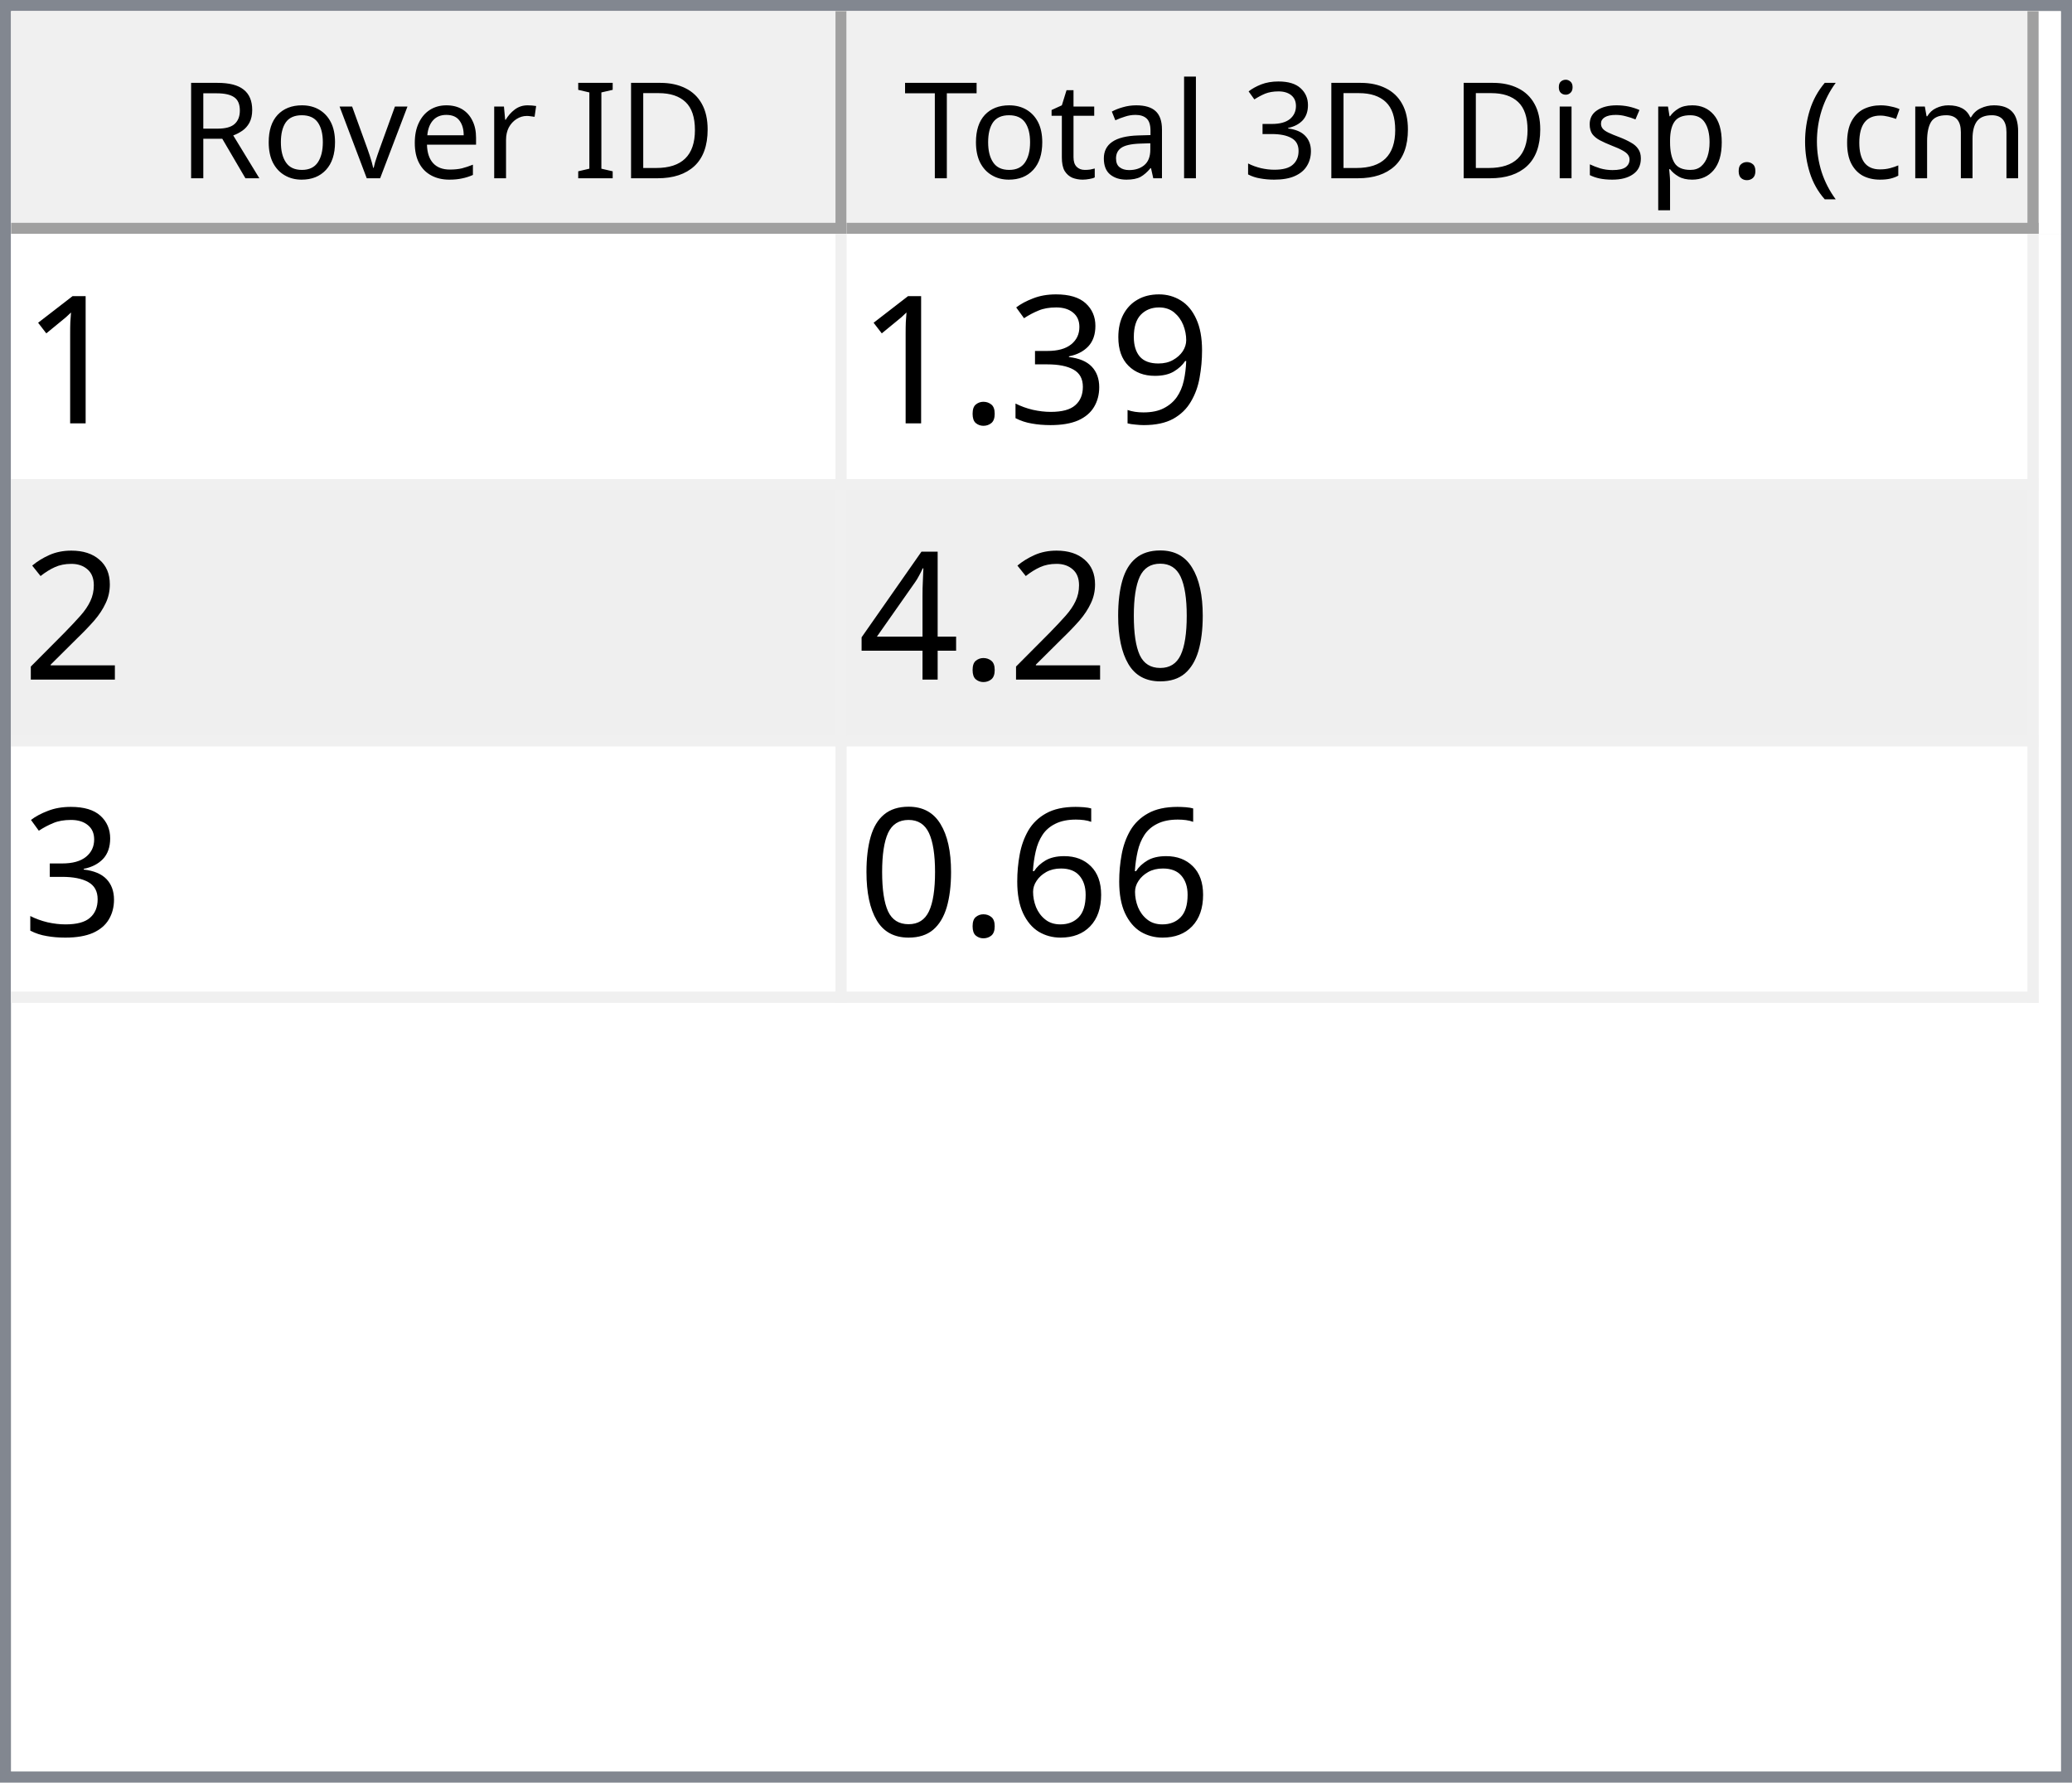
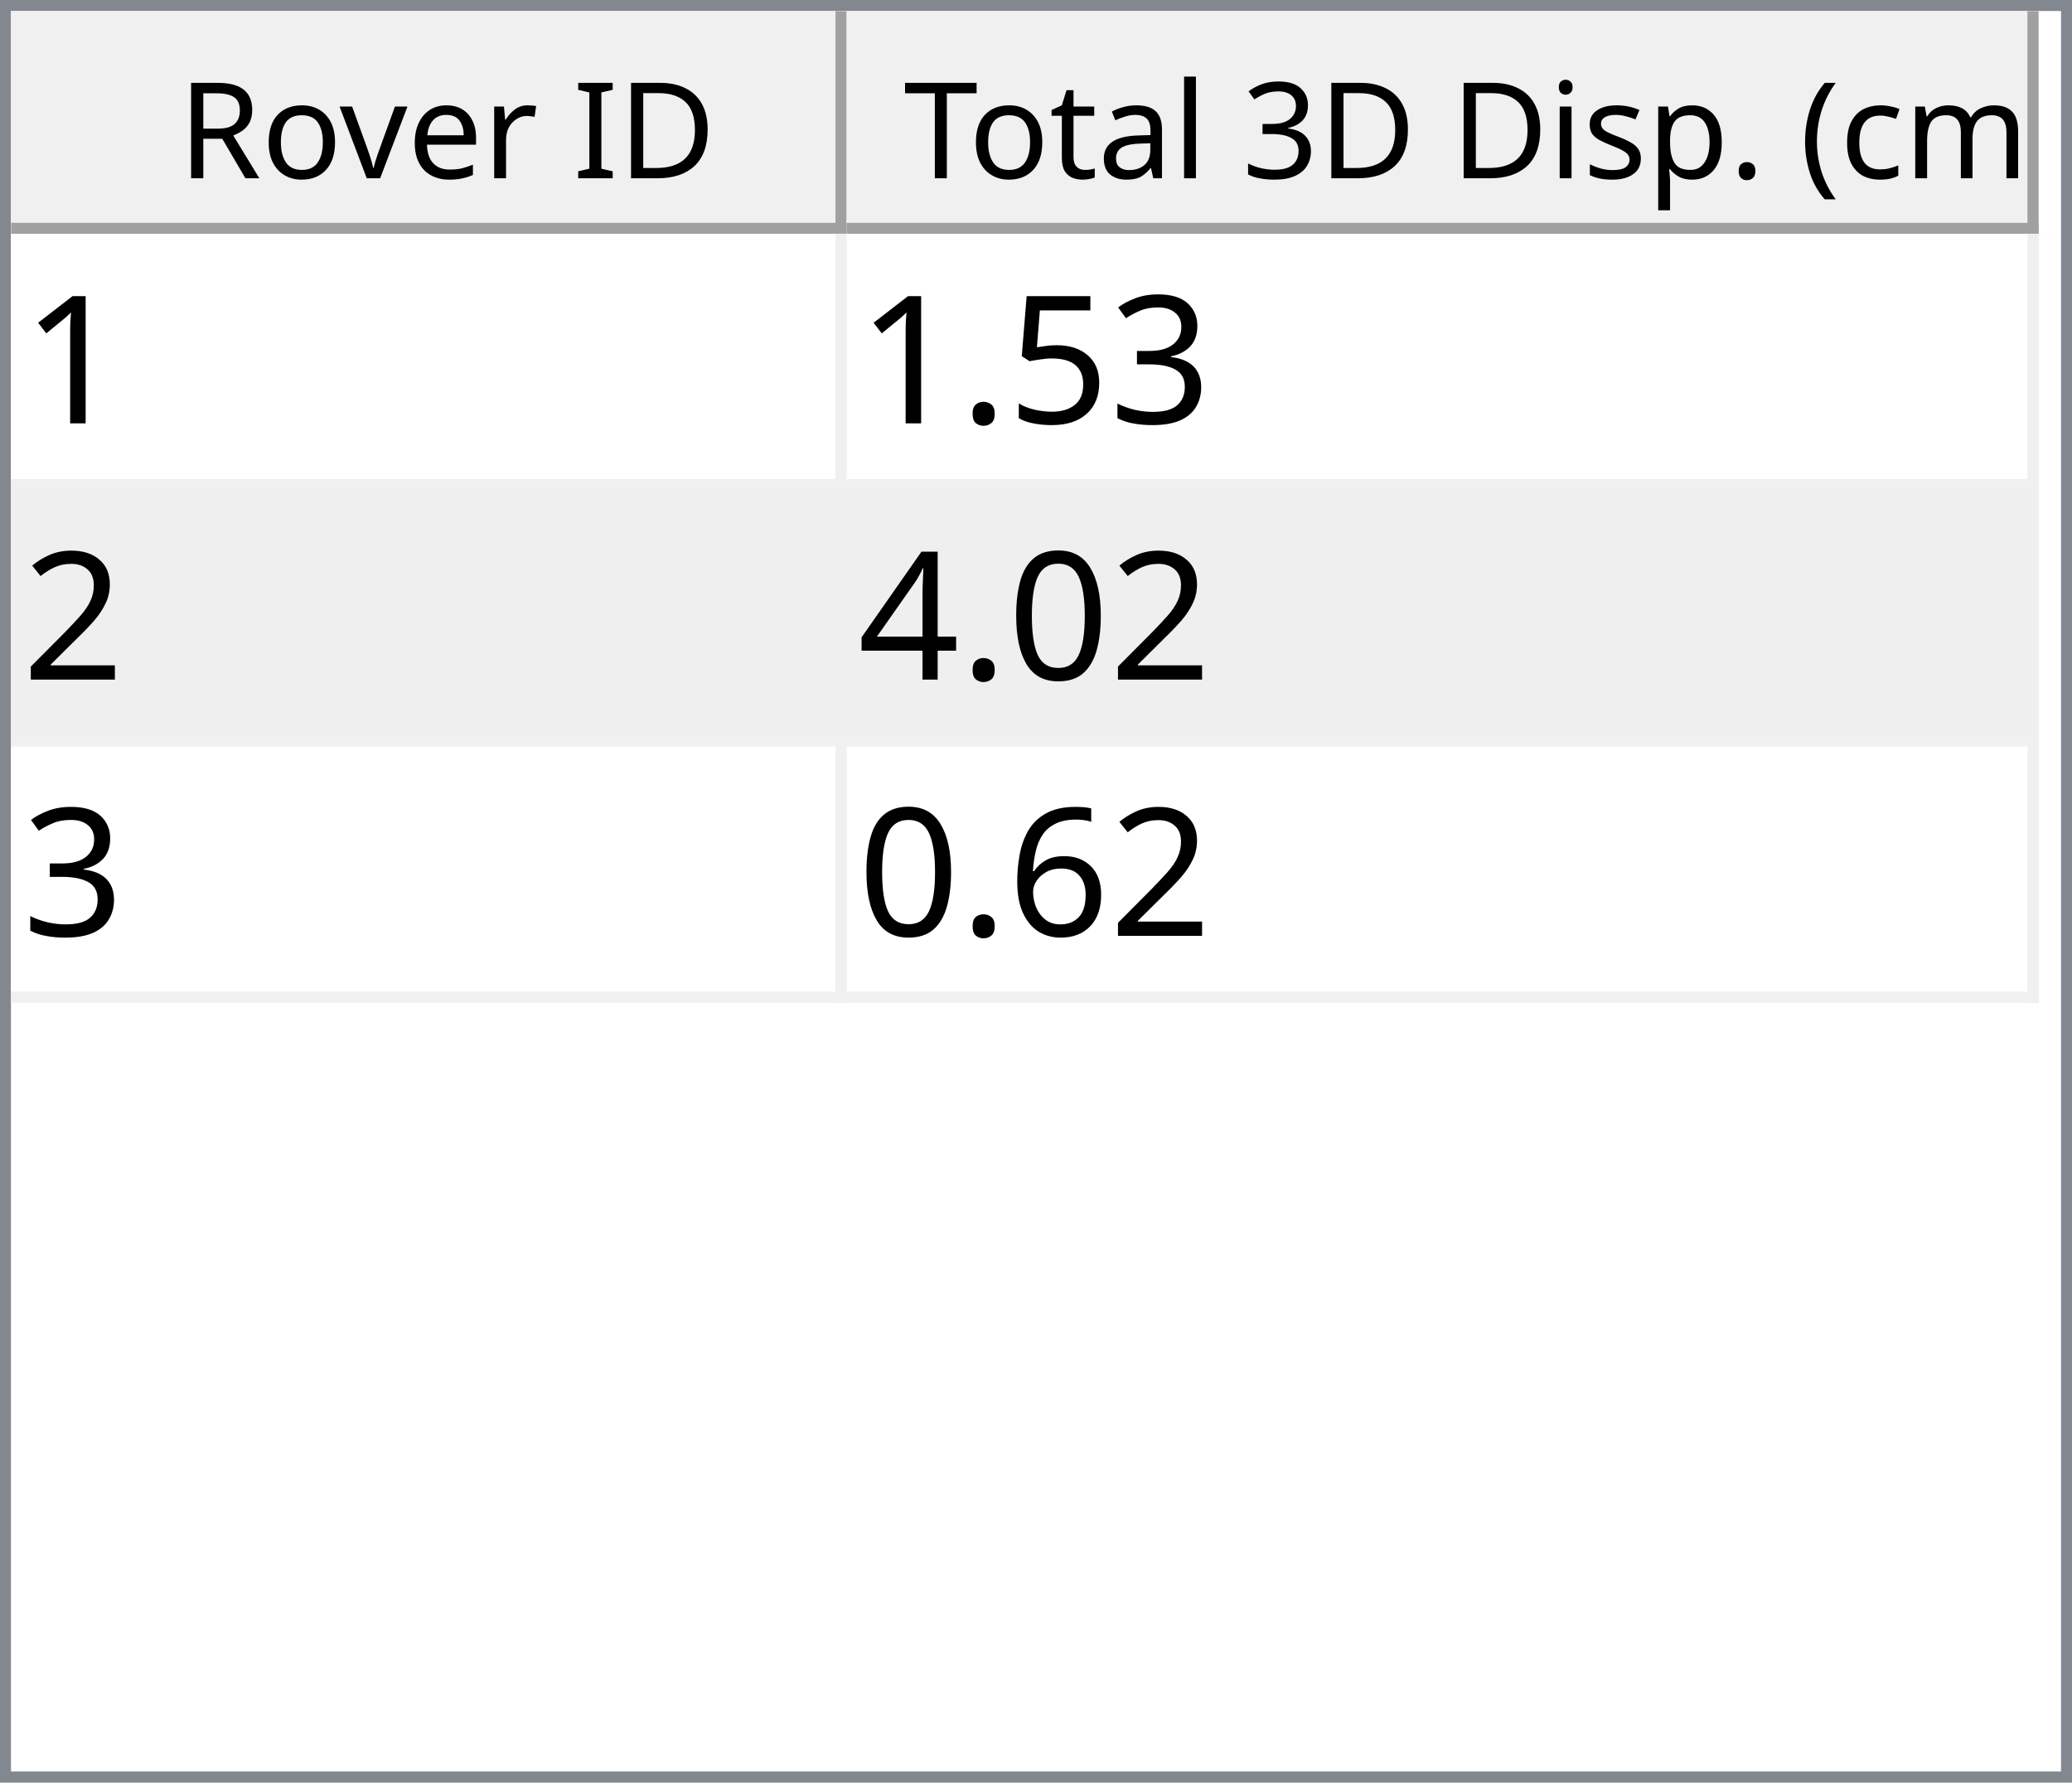
<svg xmlns="http://www.w3.org/2000/svg" style="fill-opacity:1; color-rendering:auto; color-interpolation:auto; text-rendering:auto; stroke:black; stroke-linecap:square; stroke-miterlimit:10; shape-rendering:auto; stroke-opacity:1; fill:black; stroke-dasharray:none; font-weight:normal; stroke-width:1; font-family:'Dialog'; font-style:normal; stroke-linejoin:miter; font-size:12px; stroke-dashoffset:0; image-rendering:auto;" width="186" height="160">
  <defs id="genericDefs" />
  <g>
    <defs id="defs1">
      <clipPath clipPathUnits="userSpaceOnUse" id="clipPath1">
        <path d="M0 0 L186 0 L186 160 L0 160 L0 0 Z" />
      </clipPath>
      <clipPath clipPathUnits="userSpaceOnUse" id="clipPath2">
        <path d="M0 0 L0 160 L186 160 L186 0 Z" />
      </clipPath>
      <clipPath clipPathUnits="userSpaceOnUse" id="clipPath3">
        <path d="M0 0 L0 20 L184 20 L184 0 Z" />
      </clipPath>
      <clipPath clipPathUnits="userSpaceOnUse" id="clipPath4">
        <path d="M0 0 L0 20 L75 20 L75 0 Z" />
      </clipPath>
      <clipPath clipPathUnits="userSpaceOnUse" id="clipPath5">
        <path d="M1 1 L1 19 L74 19 L74 1 Z" />
      </clipPath>
      <clipPath clipPathUnits="userSpaceOnUse" id="clipPath6">
        <path d="M0 0 L0 18 L73 18 L73 0 Z" />
      </clipPath>
      <clipPath clipPathUnits="userSpaceOnUse" id="clipPath7">
        <path d="M-0.5 -0.5 L-0.5 19.5 L74.5 19.5 L74.5 -0.5 Z" />
      </clipPath>
      <clipPath clipPathUnits="userSpaceOnUse" id="clipPath8">
        <path d="M0 0 L0 20 L107 20 L107 0 Z" />
      </clipPath>
      <clipPath clipPathUnits="userSpaceOnUse" id="clipPath9">
        <path d="M1 1 L1 19 L106 19 L106 1 Z" />
      </clipPath>
      <clipPath clipPathUnits="userSpaceOnUse" id="clipPath10">
        <path d="M0 0 L0 18 L105 18 L105 0 Z" />
      </clipPath>
      <clipPath clipPathUnits="userSpaceOnUse" id="clipPath11">
        <path d="M-0.5 -0.5 L-0.5 19.5 L106.5 19.5 L106.5 -0.5 Z" />
      </clipPath>
      <clipPath clipPathUnits="userSpaceOnUse" id="clipPath12">
        <path d="M0 0 L0 138 L184 138 L184 0 Z" />
      </clipPath>
      <clipPath clipPathUnits="userSpaceOnUse" id="clipPath13">
        <path d="M0 0 L0 69 L182 69 L182 0 Z" />
      </clipPath>
      <clipPath clipPathUnits="userSpaceOnUse" id="clipPath14">
        <path d="M-0.5 -0.5 L-0.5 68.5 L181.5 68.5 L181.5 -0.5 Z" />
      </clipPath>
      <clipPath clipPathUnits="userSpaceOnUse" id="clipPath15">
        <path d="M0 0 L0 22 L74 22 L74 0 Z" />
      </clipPath>
      <clipPath clipPathUnits="userSpaceOnUse" id="clipPath16">
        <path d="M0 0 L0 22 L106 22 L106 0 Z" />
      </clipPath>
      <font horiz-adv-x="64.551" id="font1">
        <font-face ascent="107.91" descent="25.098" units-per-em="100" style="font-style:normal; font-family:Segoe UI; font-weight:normal;" />
        <missing-glyph horiz-adv-x="64.551" d="M8.109 0 L8.109 68.266 L56.453 68.266 L56.453 0 L8.109 0 ZM15.328 7.234 L49.219 7.234 L49.219 61.031 L15.328 61.031 L15.328 7.234 Z" />
        <glyph unicode="D" horiz-adv-x="70.117" d="M9.188 0 L9.188 70.016 L28.516 70.016 Q65.531 70.016 65.531 35.891 Q65.531 19.672 55.25 9.836 Q44.969 0 27.734 0 L9.188 0 ZM17.391 62.594 L17.391 7.422 L27.828 7.422 Q41.609 7.422 49.273 14.797 Q56.938 22.172 56.938 35.688 Q56.938 62.594 28.328 62.594 L17.391 62.594 Z" />
        <glyph unicode="I" horiz-adv-x="26.611" d="M17.391 0 L9.188 0 L9.188 70.016 L17.391 70.016 L17.391 0 Z" />
        <glyph unicode=" " horiz-adv-x="27.393" d="" />
        <glyph unicode="r" horiz-adv-x="34.766" d="M34.188 41.891 Q32.078 43.5 28.125 43.5 Q23 43.5 19.555 38.672 Q16.109 33.844 16.109 25.484 L16.109 0 L8.109 0 L8.109 50 L16.109 50 L16.109 39.703 L16.312 39.703 Q18.016 44.969 21.531 47.922 Q25.047 50.875 29.391 50.875 Q32.516 50.875 34.188 50.203 L34.188 41.891 Z" />
        <glyph unicode="e" horiz-adv-x="52.295" d="M48.297 23 L12.984 23 Q13.188 14.656 17.484 10.109 Q21.781 5.562 29.297 5.562 Q37.75 5.562 44.828 11.141 L44.828 3.609 Q38.234 -1.172 27.391 -1.172 Q16.797 -1.172 10.742 5.641 Q4.688 12.453 4.688 24.812 Q4.688 36.469 11.305 43.82 Q17.922 51.172 27.734 51.172 Q37.547 51.172 42.922 44.828 Q48.297 38.484 48.297 27.203 L48.297 23 ZM40.094 29.781 Q40.047 36.719 36.75 40.578 Q33.453 44.438 27.594 44.438 Q21.922 44.438 17.969 40.383 Q14.016 36.328 13.094 29.781 L40.094 29.781 Z" />
        <glyph unicode="v" horiz-adv-x="47.9" d="M47.406 50 L27.484 0 L19.625 0 L0.688 50 L9.469 50 L22.172 13.672 Q23.578 9.672 23.922 6.688 L24.125 6.688 Q24.609 10.453 25.688 13.484 L38.969 50 L47.406 50 Z" />
        <glyph unicode="o" horiz-adv-x="58.594" d="M29 -1.172 Q17.922 -1.172 11.305 5.836 Q4.688 12.844 4.688 24.422 Q4.688 37.016 11.57 44.094 Q18.453 51.172 30.172 51.172 Q41.359 51.172 47.633 44.289 Q53.906 37.406 53.906 25.203 Q53.906 13.234 47.141 6.031 Q40.375 -1.172 29 -1.172 ZM29.594 44.438 Q21.875 44.438 17.383 39.188 Q12.891 33.938 12.891 24.703 Q12.891 15.828 17.43 10.695 Q21.969 5.562 29.594 5.562 Q37.359 5.562 41.531 10.594 Q45.703 15.625 45.703 24.906 Q45.703 34.281 41.531 39.359 Q37.359 44.438 29.594 44.438 Z" />
        <glyph unicode="R" horiz-adv-x="59.814" d="M59.375 0 L49.609 0 L37.891 19.625 Q36.281 22.359 34.766 24.289 Q33.25 26.219 31.664 27.438 Q30.078 28.656 28.25 29.219 Q26.422 29.781 24.125 29.781 L17.391 29.781 L17.391 0 L9.188 0 L9.188 70.016 L30.078 70.016 Q34.672 70.016 38.555 68.867 Q42.438 67.719 45.289 65.375 Q48.141 63.031 49.758 59.547 Q51.375 56.062 51.375 51.375 Q51.375 47.703 50.273 44.656 Q49.172 41.609 47.148 39.211 Q45.125 36.812 42.266 35.133 Q39.406 33.453 35.844 32.516 L35.844 32.328 Q37.594 31.547 38.891 30.547 Q40.188 29.547 41.359 28.18 Q42.531 26.812 43.68 25.078 Q44.828 23.344 46.234 21.047 L59.375 0 ZM17.391 62.594 L17.391 37.203 L28.516 37.203 Q31.594 37.203 34.203 38.133 Q36.812 39.062 38.719 40.797 Q40.625 42.531 41.703 45.047 Q42.781 47.562 42.781 50.688 Q42.781 56.297 39.141 59.445 Q35.5 62.594 28.609 62.594 L17.391 62.594 Z" />
        <glyph unicode=")" horiz-adv-x="30.176" d="M8.297 -15.922 L1.172 -15.922 Q16.406 2.344 16.406 26.812 Q16.406 51.469 1.078 70.016 L8.297 70.016 Q23.531 52.156 23.531 26.703 Q23.531 1.375 8.297 -15.922 Z" />
        <glyph unicode="m" horiz-adv-x="86.133" d="M79.109 0 L71.094 0 L71.094 28.719 Q71.094 37.016 68.531 40.727 Q65.969 44.438 59.906 44.438 Q54.781 44.438 51.195 39.75 Q47.609 35.062 47.609 28.516 L47.609 0 L39.594 0 L39.594 29.688 Q39.594 44.438 28.219 44.438 Q22.953 44.438 19.531 40.016 Q16.109 35.594 16.109 28.516 L16.109 0 L8.109 0 L8.109 50 L16.109 50 L16.109 42.094 L16.312 42.094 Q21.625 51.172 31.844 51.172 Q36.969 51.172 40.773 48.312 Q44.578 45.453 46 40.828 Q51.562 51.172 62.594 51.172 Q79.109 51.172 79.109 30.812 L79.109 0 Z" />
        <glyph unicode="c" horiz-adv-x="46.191" d="M42.188 2.297 Q36.422 -1.172 28.516 -1.172 Q17.828 -1.172 11.258 5.789 Q4.688 12.75 4.688 23.828 Q4.688 36.188 11.766 43.68 Q18.844 51.172 30.672 51.172 Q37.25 51.172 42.281 48.734 L42.281 40.531 Q36.719 44.438 30.375 44.438 Q22.703 44.438 17.797 38.945 Q12.891 33.453 12.891 24.516 Q12.891 15.719 17.508 10.641 Q22.125 5.562 29.891 5.562 Q36.422 5.562 42.188 9.906 L42.188 2.297 Z" />
        <glyph unicode="(" horiz-adv-x="30.176" d="M29.109 -15.922 L21.969 -15.922 Q6.844 1.375 6.844 26.703 Q6.844 52.156 21.969 70.016 L29.203 70.016 Q13.875 51.469 13.875 26.812 Q13.875 2.344 29.109 -15.922 Z" />
        <glyph unicode="." horiz-adv-x="21.68" d="M10.891 -1.078 Q8.641 -1.078 7.055 0.539 Q5.469 2.156 5.469 4.391 Q5.469 6.641 7.055 8.273 Q8.641 9.906 10.891 9.906 Q13.188 9.906 14.797 8.273 Q16.406 6.641 16.406 4.391 Q16.406 2.156 14.797 0.539 Q13.188 -1.078 10.891 -1.078 Z" />
        <glyph unicode="p" horiz-adv-x="58.789" d="M16.312 7.234 L16.109 7.234 L16.109 -23 L8.109 -23 L8.109 50 L16.109 50 L16.109 41.219 L16.312 41.219 Q22.219 51.172 33.594 51.172 Q43.266 51.172 48.688 44.461 Q54.109 37.75 54.109 26.469 Q54.109 13.922 48 6.375 Q41.891 -1.172 31.297 -1.172 Q21.578 -1.172 16.312 7.234 ZM16.109 27.391 L16.109 20.406 Q16.109 14.203 20.141 9.883 Q24.172 5.562 30.375 5.562 Q37.641 5.562 41.773 11.133 Q45.906 16.703 45.906 26.609 Q45.906 34.969 42.047 39.703 Q38.188 44.438 31.594 44.438 Q24.609 44.438 20.359 39.578 Q16.109 34.719 16.109 27.391 Z" />
        <glyph unicode="s" horiz-adv-x="42.432" d="M5.078 1.812 L5.078 10.406 Q11.625 5.562 19.484 5.562 Q30.031 5.562 30.031 12.594 Q30.031 14.594 29.125 15.992 Q28.219 17.391 26.68 18.461 Q25.141 19.531 23.07 20.383 Q21 21.234 18.609 22.172 Q15.281 23.484 12.766 24.828 Q10.25 26.172 8.57 27.859 Q6.891 29.547 6.031 31.695 Q5.172 33.844 5.172 36.719 Q5.172 40.234 6.789 42.945 Q8.406 45.656 11.086 47.484 Q13.766 49.312 17.211 50.242 Q20.656 51.172 24.312 51.172 Q30.812 51.172 35.938 48.922 L35.938 40.828 Q30.422 44.438 23.25 44.438 Q21 44.438 19.195 43.922 Q17.391 43.406 16.094 42.477 Q14.797 41.547 14.086 40.258 Q13.375 38.969 13.375 37.406 Q13.375 35.453 14.086 34.133 Q14.797 32.812 16.164 31.789 Q17.531 30.766 19.484 29.938 Q21.438 29.109 23.922 28.125 Q27.25 26.859 29.883 25.516 Q32.516 24.172 34.375 22.484 Q36.234 20.797 37.234 18.602 Q38.234 16.406 38.234 13.375 Q38.234 9.672 36.602 6.938 Q34.969 4.203 32.234 2.398 Q29.5 0.594 25.93 -0.289 Q22.359 -1.172 18.453 -1.172 Q10.75 -1.172 5.078 1.812 Z" />
        <glyph unicode="i" horiz-adv-x="24.219" d="M12.203 62.703 Q10.062 62.703 8.547 64.164 Q7.031 65.625 7.031 67.875 Q7.031 70.125 8.547 71.609 Q10.062 73.094 12.203 73.094 Q14.406 73.094 15.945 71.609 Q17.484 70.125 17.484 67.875 Q17.484 65.719 15.945 64.211 Q14.406 62.703 12.203 62.703 ZM16.109 0 L8.109 0 L8.109 50 L16.109 50 L16.109 0 Z" />
        <glyph unicode="3" horiz-adv-x="53.906" d="M46.531 19.828 Q46.531 15.094 44.75 11.211 Q42.969 7.328 39.719 4.57 Q36.469 1.812 31.93 0.297 Q27.391 -1.219 21.922 -1.219 Q11.922 -1.219 6 2.594 L6 11.188 Q13.094 5.609 22.219 5.609 Q25.875 5.609 28.828 6.539 Q31.781 7.469 33.906 9.227 Q36.031 10.984 37.18 13.477 Q38.328 15.969 38.328 19.094 Q38.328 32.812 18.797 32.812 L12.984 32.812 L12.984 39.594 L18.5 39.594 Q35.797 39.594 35.797 52.484 Q35.797 64.406 22.609 64.406 Q15.188 64.406 8.688 59.422 L8.688 67.188 Q15.375 71.188 24.609 71.188 Q29 71.188 32.57 69.969 Q36.141 68.75 38.68 66.555 Q41.219 64.359 42.609 61.281 Q44 58.203 44 54.5 Q44 40.672 30.031 36.719 L30.031 36.531 Q33.594 36.141 36.625 34.797 Q39.656 33.453 41.852 31.305 Q44.047 29.156 45.289 26.25 Q46.531 23.344 46.531 19.828 Z" />
        <glyph unicode="l" horiz-adv-x="24.219" d="M16.109 0 L8.109 0 L8.109 74.031 L16.109 74.031 L16.109 0 Z" />
        <glyph unicode="a" horiz-adv-x="50.879" d="M43.891 0 L35.891 0 L35.891 7.812 L35.688 7.812 Q30.469 -1.172 20.312 -1.172 Q12.844 -1.172 8.617 2.781 Q4.391 6.734 4.391 13.281 Q4.391 27.297 20.906 29.594 L35.891 31.688 Q35.891 44.438 25.594 44.438 Q16.547 44.438 9.281 38.281 L9.281 46.484 Q16.656 51.172 26.266 51.172 Q43.891 51.172 43.891 32.516 L43.891 0 ZM35.891 25.297 L23.828 23.641 Q18.266 22.859 15.43 20.875 Q12.594 18.891 12.594 13.875 Q12.594 10.203 15.211 7.883 Q17.828 5.562 22.172 5.562 Q28.125 5.562 32.008 9.742 Q35.891 13.922 35.891 20.312 L35.891 25.297 Z" />
        <glyph unicode="t" horiz-adv-x="33.887" d="M31.297 0.484 Q28.469 -1.078 23.828 -1.078 Q10.688 -1.078 10.688 13.578 L10.688 43.172 L2.094 43.172 L2.094 50 L10.688 50 L10.688 62.203 L18.703 64.797 L18.703 50 L31.297 50 L31.297 43.172 L18.703 43.172 L18.703 14.984 Q18.703 9.969 20.414 7.82 Q22.125 5.672 26.078 5.672 Q29.109 5.672 31.297 7.328 L31.297 0.484 Z" />
        <glyph unicode="T" horiz-adv-x="52.393" d="M50.594 62.594 L30.375 62.594 L30.375 0 L22.172 0 L22.172 62.594 L2 62.594 L2 70.016 L50.594 70.016 L50.594 62.594 Z" />
      </font>
      <font horiz-adv-x="75.0" id="font2">
        <font-face ascent="100.537" descent="21.973" units-per-em="100" style="font-style:normal; font-family:sans-serif; font-weight:normal;" />
        <missing-glyph horiz-adv-x="75.0" d="M12.5 0 L12.5 62.5 L62.5 62.5 L62.5 0 L12.5 0 ZM14.062 1.562 L60.938 1.562 L60.938 60.938 L14.062 60.938 L14.062 1.562 Z" />
        <glyph unicode="1" horiz-adv-x="55.615" d="M37.25 0 L28.469 0 L28.469 56 Q25.297 52.984 20.141 49.953 Q14.984 46.922 10.891 45.406 L10.891 53.906 Q18.266 57.375 23.781 62.305 Q29.297 67.234 31.594 71.875 L37.25 71.875 L37.25 0 Z" />
-         <glyph unicode="9" horiz-adv-x="55.615" d="M5.469 16.547 L13.922 17.328 Q14.984 11.375 18.016 8.688 Q21.047 6 25.781 6 Q29.828 6 32.883 7.859 Q35.938 9.719 37.891 12.82 Q39.844 15.922 41.164 21.195 Q42.484 26.469 42.484 31.938 Q42.484 32.516 42.438 33.688 Q39.797 29.5 35.234 26.883 Q30.672 24.266 25.344 24.266 Q16.453 24.266 10.305 30.711 Q4.156 37.156 4.156 47.703 Q4.156 58.594 10.578 65.234 Q17 71.875 26.656 71.875 Q33.641 71.875 39.43 68.117 Q45.219 64.359 48.219 57.398 Q51.219 50.438 51.219 37.25 Q51.219 23.531 48.242 15.406 Q45.266 7.281 39.383 3.031 Q33.5 -1.219 25.594 -1.219 Q17.188 -1.219 11.867 3.445 Q6.547 8.109 5.469 16.547 ZM41.453 48.141 Q41.453 55.719 37.43 60.156 Q33.406 64.594 27.734 64.594 Q21.875 64.594 17.531 59.812 Q13.188 55.031 13.188 47.406 Q13.188 40.578 17.312 36.305 Q21.438 32.031 27.484 32.031 Q33.594 32.031 37.523 36.305 Q41.453 40.578 41.453 48.141 Z" />
        <glyph unicode="3" horiz-adv-x="55.615" d="M4.203 18.891 L12.984 20.062 Q14.5 12.594 18.141 9.297 Q21.781 6 27 6 Q33.203 6 37.477 10.297 Q41.75 14.594 41.75 20.953 Q41.75 27 37.797 30.93 Q33.844 34.859 27.734 34.859 Q25.25 34.859 21.531 33.891 L22.516 41.609 Q23.391 41.5 23.922 41.5 Q29.547 41.5 34.039 44.43 Q38.531 47.359 38.531 53.469 Q38.531 58.297 35.258 61.477 Q31.984 64.656 26.812 64.656 Q21.688 64.656 18.266 61.43 Q14.844 58.203 13.875 51.766 L5.078 53.328 Q6.688 62.156 12.398 67.016 Q18.109 71.875 26.609 71.875 Q32.469 71.875 37.398 69.359 Q42.328 66.844 44.945 62.5 Q47.562 58.156 47.562 53.266 Q47.562 48.641 45.07 44.828 Q42.578 41.016 37.703 38.766 Q44.047 37.312 47.562 32.695 Q51.078 28.078 51.078 21.141 Q51.078 11.766 44.242 5.25 Q37.406 -1.266 26.953 -1.266 Q17.531 -1.266 11.305 4.352 Q5.078 9.969 4.203 18.891 Z" />
+         <glyph unicode="5" horiz-adv-x="55.615" d="M4.156 18.75 L13.375 19.531 Q14.406 12.797 18.141 9.398 Q21.875 6 27.156 6 Q33.5 6 37.891 10.789 Q42.281 15.578 42.281 23.484 Q42.281 31 38.062 35.352 Q33.844 39.703 27 39.703 Q22.75 39.703 19.336 37.773 Q15.922 35.844 13.969 32.766 L5.719 33.844 L12.641 70.609 L48.25 70.609 L48.25 62.203 L19.672 62.203 L15.828 42.969 Q22.266 47.469 29.344 47.469 Q38.719 47.469 45.164 40.969 Q51.609 34.469 51.609 24.266 Q51.609 14.547 45.953 7.469 Q39.062 -1.219 27.156 -1.219 Q17.391 -1.219 11.211 4.25 Q5.031 9.719 4.156 18.75 Z" />
        <glyph unicode="." horiz-adv-x="27.783" d="M9.078 0 L9.078 10.016 L19.094 10.016 L19.094 0 L9.078 0 Z" />
        <glyph unicode="2" horiz-adv-x="55.615" d="M50.344 8.453 L50.344 0 L3.031 0 Q2.938 3.172 4.047 6.109 Q5.859 10.938 9.836 15.625 Q13.812 20.312 21.344 26.469 Q33.016 36.031 37.117 41.625 Q41.219 47.219 41.219 52.203 Q41.219 57.422 37.477 61.008 Q33.734 64.594 27.734 64.594 Q21.391 64.594 17.578 60.789 Q13.766 56.984 13.719 50.25 L4.688 51.172 Q5.609 61.281 11.664 66.578 Q17.719 71.875 27.938 71.875 Q38.234 71.875 44.242 66.164 Q50.25 60.453 50.25 52 Q50.25 47.703 48.492 43.555 Q46.734 39.406 42.656 34.812 Q38.578 30.219 29.109 22.219 Q21.188 15.578 18.945 13.211 Q16.703 10.844 15.234 8.453 L50.344 8.453 Z" />
        <glyph unicode="0" horiz-adv-x="55.615" d="M4.156 35.297 Q4.156 48 6.766 55.742 Q9.375 63.484 14.523 67.68 Q19.672 71.875 27.484 71.875 Q33.25 71.875 37.594 69.555 Q41.938 67.234 44.773 62.867 Q47.609 58.5 49.219 52.227 Q50.828 45.953 50.828 35.297 Q50.828 22.703 48.242 14.969 Q45.656 7.234 40.508 3.008 Q35.359 -1.219 27.484 -1.219 Q17.141 -1.219 11.234 6.203 Q4.156 15.141 4.156 35.297 ZM13.188 35.297 Q13.188 17.672 17.312 11.836 Q21.438 6 27.484 6 Q33.547 6 37.672 11.859 Q41.797 17.719 41.797 35.297 Q41.797 52.984 37.672 58.789 Q33.547 64.594 27.391 64.594 Q21.344 64.594 17.719 59.469 Q13.188 52.938 13.188 35.297 Z" />
        <glyph unicode="4" horiz-adv-x="55.615" d="M32.328 0 L32.328 17.141 L1.266 17.141 L1.266 25.203 L33.938 71.578 L41.109 71.578 L41.109 25.203 L50.781 25.203 L50.781 17.141 L41.109 17.141 L41.109 0 L32.328 0 ZM32.328 25.203 L32.328 57.469 L9.906 25.203 L32.328 25.203 Z" />
        <glyph unicode="6" horiz-adv-x="55.615" d="M49.75 54.047 L41.016 53.375 Q39.844 58.547 37.703 60.891 Q34.125 64.656 28.906 64.656 Q24.703 64.656 21.531 62.312 Q17.391 59.281 14.992 53.469 Q12.594 47.656 12.5 36.922 Q15.672 41.75 20.266 44.094 Q24.859 46.438 29.891 46.438 Q38.672 46.438 44.852 39.969 Q51.031 33.5 51.031 23.25 Q51.031 16.5 48.125 10.719 Q45.219 4.938 40.141 1.859 Q35.062 -1.219 28.609 -1.219 Q17.625 -1.219 10.695 6.859 Q3.766 14.938 3.766 33.5 Q3.766 54.25 11.422 63.672 Q18.109 71.875 29.438 71.875 Q37.891 71.875 43.289 67.141 Q48.688 62.406 49.75 54.047 ZM13.875 23.188 Q13.875 18.656 15.797 14.508 Q17.719 10.359 21.188 8.18 Q24.656 6 28.469 6 Q34.031 6 38.039 10.492 Q42.047 14.984 42.047 22.703 Q42.047 30.125 38.086 34.398 Q34.125 38.672 28.125 38.672 Q22.172 38.672 18.023 34.398 Q13.875 30.125 13.875 23.188 Z" />
      </font>
    </defs>
    <g style="fill:white; stroke:white;">
      <rect x="0" y="0" width="186" style="clip-path:url(#clipPath1); stroke:none;" height="160" />
    </g>
    <g style="fill:white; text-rendering:optimizeSpeed; color-rendering:optimizeSpeed; image-rendering:optimizeSpeed; shape-rendering:crispEdges; stroke:white; color-interpolation:sRGB;">
      <rect x="0" width="186" height="160" y="0" style="stroke:none;" />
      <path style="stroke:none;" d="M0 160 L186 160 L186 0 L0 0 Z" />
    </g>
    <g style="fill:rgb(240,240,240); font-family:'Segoe UI'; stroke:rgb(240,240,240);">
      <rect x="0" y="0" width="186" style="clip-path:url(#clipPath2); stroke:none;" height="160" />
    </g>
    <g style="fill:rgb(130,135,144); font-family:'Segoe UI'; stroke:rgb(130,135,144);">
      <path d="M0 0 L186 0 L186 160 L0 160 L0 0 ZM1 1 L185 1 L185 159 L1 159 L1 1 Z" style="fill-rule:evenodd; clip-path:url(#clipPath2); stroke:none;" />
    </g>
    <g style="fill:white; font-family:'Segoe UI'; stroke:white;" transform="translate(1,1)">
      <rect x="0" y="0" width="184" style="clip-path:url(#clipPath3); stroke:none;" height="20" />
    </g>
    <g style="fill:rgb(240,240,240); font-family:'Segoe UI'; stroke:rgb(240,240,240);" transform="translate(1,1)">
      <rect x="0" y="0" width="75" style="clip-path:url(#clipPath4); stroke:none;" height="20" />
    </g>
    <g style="font-family:'Segoe UI';" transform="translate(2,2)">
      <text x="14" xml:space="preserve" y="14" style="clip-path:url(#clipPath6); stroke:none;">Rover ID</text>
    </g>
    <g style="fill:rgb(160,160,160); font-family:'Segoe UI'; stroke:rgb(160,160,160); stroke-linejoin:bevel;" transform="translate(1.5,1.5)">
      <line x1="74" x2="74" y1="0" style="fill:none; clip-path:url(#clipPath7);" y2="19" />
    </g>
    <g style="fill:rgb(160,160,160); font-family:'Segoe UI'; stroke:rgb(160,160,160); stroke-linejoin:bevel;" transform="matrix(1,0,0,1,1,1) translate(0.5,0.5)">
      <line x1="0" x2="74" y1="19" style="fill:none; clip-path:url(#clipPath7);" y2="19" />
    </g>
    <g style="fill:rgb(240,240,240); font-family:'Segoe UI'; stroke:rgb(240,240,240);" transform="translate(76,1)">
      <rect x="0" y="0" width="107" style="clip-path:url(#clipPath8); stroke:none;" height="20" />
    </g>
    <g style="font-family:'Segoe UI';" transform="translate(77,2)">
      <text x="1" xml:space="preserve" y="14" style="clip-path:url(#clipPath10); stroke:none;"> Total 3D Disp. (cm)</text>
    </g>
    <g style="fill:rgb(160,160,160); font-family:'Segoe UI'; stroke:rgb(160,160,160); stroke-linejoin:bevel;" transform="translate(76.5,1.5)">
      <line x1="106" x2="106" y1="0" style="fill:none; clip-path:url(#clipPath11);" y2="19" />
    </g>
    <g style="fill:rgb(160,160,160); font-family:'Segoe UI'; stroke:rgb(160,160,160); stroke-linejoin:bevel;" transform="matrix(1,0,0,1,76,1) translate(0.5,0.5)">
      <line x1="0" x2="106" y1="19" style="fill:none; clip-path:url(#clipPath11);" y2="19" />
    </g>
    <g style="fill:white; font-family:'Segoe UI'; stroke:white;" transform="translate(1,21)">
      <rect x="0" y="0" width="184" style="clip-path:url(#clipPath12); stroke:none;" height="138" />
    </g>
    <g style="fill:rgb(240,240,240); font-size:16px; font-family:sans-serif; stroke:rgb(240,240,240);" transform="translate(1,21)">
      <rect x="0" y="0" width="182" style="clip-path:url(#clipPath13); stroke:none;" height="69" />
      <line transform="translate(0.5,0.5)" x1="0" x2="181" y1="22" style="clip-path:url(#clipPath14); fill:none; stroke-linejoin:bevel;" y2="22" />
    </g>
    <g transform="matrix(1,0,0,1,1,21) translate(0.5,0.5)" style="fill:rgb(240,240,240); font-size:16px; font-family:sans-serif; stroke:rgb(240,240,240); stroke-linejoin:bevel;">
      <line x1="0" x2="181" y1="45" style="fill:none; clip-path:url(#clipPath14);" y2="45" />
    </g>
    <g transform="matrix(1,0,0,1,1,21) translate(0.5,0.5)" style="fill:rgb(240,240,240); font-size:16px; font-family:sans-serif; stroke:rgb(240,240,240); stroke-linejoin:bevel;">
      <line x1="0" x2="181" y1="68" style="fill:none; clip-path:url(#clipPath14);" y2="68" />
    </g>
    <g transform="matrix(1,0,0,1,1,21) translate(0.5,0.5)" style="fill:rgb(240,240,240); font-size:16px; font-family:sans-serif; stroke:rgb(240,240,240); stroke-linejoin:bevel;">
      <line x1="74" x2="74" y1="0" style="fill:none; clip-path:url(#clipPath14);" y2="68" />
    </g>
    <g transform="matrix(1,0,0,1,1,21) translate(0.5,0.5)" style="fill:rgb(240,240,240); font-size:16px; font-family:sans-serif; stroke:rgb(240,240,240); stroke-linejoin:bevel;">
      <line x1="181" x2="181" y1="0" style="fill:none; clip-path:url(#clipPath14);" y2="68" />
    </g>
    <g style="fill:white; font-size:16px; font-family:sans-serif; stroke:white;" transform="matrix(1,0,0,1,1,21)">
      <rect x="0" y="0" width="74" style="clip-path:url(#clipPath15); stroke:none;" height="22" />
      <text x="1" y="17" style="fill:black; clip-path:url(#clipPath15); stroke:none;" xml:space="preserve">1</text>
    </g>
    <g style="fill:white; font-size:16px; font-family:sans-serif; stroke:white;" transform="matrix(1,0,0,1,1,21) translate(75,0)">
      <rect x="0" y="0" width="106" style="clip-path:url(#clipPath16); stroke:none;" height="22" />
-       <text x="1" y="17" style="fill:black; clip-path:url(#clipPath16); stroke:none;" xml:space="preserve">1.39</text>
+       <text x="1" y="17" style="fill:black; clip-path:url(#clipPath16); stroke:none;" xml:space="preserve">1.53</text>
    </g>
    <g style="fill:rgb(239,239,239); font-size:16px; font-family:sans-serif; stroke:rgb(239,239,239);" transform="matrix(1,0,0,1,1,21) translate(0,23)">
      <rect x="0" y="0" width="74" style="clip-path:url(#clipPath15); stroke:none;" height="22" />
      <text x="1" y="17" style="fill:black; clip-path:url(#clipPath15); stroke:none;" xml:space="preserve">2</text>
    </g>
    <g style="fill:rgb(239,239,239); font-size:16px; font-family:sans-serif; stroke:rgb(239,239,239);" transform="matrix(1,0,0,1,1,21) translate(75,23)">
      <rect x="0" y="0" width="106" style="clip-path:url(#clipPath16); stroke:none;" height="22" />
-       <text x="1" y="17" style="fill:black; clip-path:url(#clipPath16); stroke:none;" xml:space="preserve">4.20</text>
+       <text x="1" y="17" style="fill:black; clip-path:url(#clipPath16); stroke:none;" xml:space="preserve">4.02</text>
    </g>
    <g style="fill:white; font-size:16px; font-family:sans-serif; stroke:white;" transform="matrix(1,0,0,1,1,21) translate(0,46)">
      <rect x="0" y="0" width="74" style="clip-path:url(#clipPath15); stroke:none;" height="22" />
      <text x="1" y="17" style="fill:black; clip-path:url(#clipPath15); stroke:none;" xml:space="preserve">3</text>
    </g>
    <g style="fill:white; font-size:16px; font-family:sans-serif; stroke:white;" transform="matrix(1,0,0,1,1,21) translate(75,46)">
      <rect x="0" y="0" width="106" style="clip-path:url(#clipPath16); stroke:none;" height="22" />
-       <text x="1" y="17" style="fill:black; clip-path:url(#clipPath16); stroke:none;" xml:space="preserve">0.66</text>
+       <text x="1" y="17" style="fill:black; clip-path:url(#clipPath16); stroke:none;" xml:space="preserve">0.62</text>
    </g>
  </g>
</svg>
